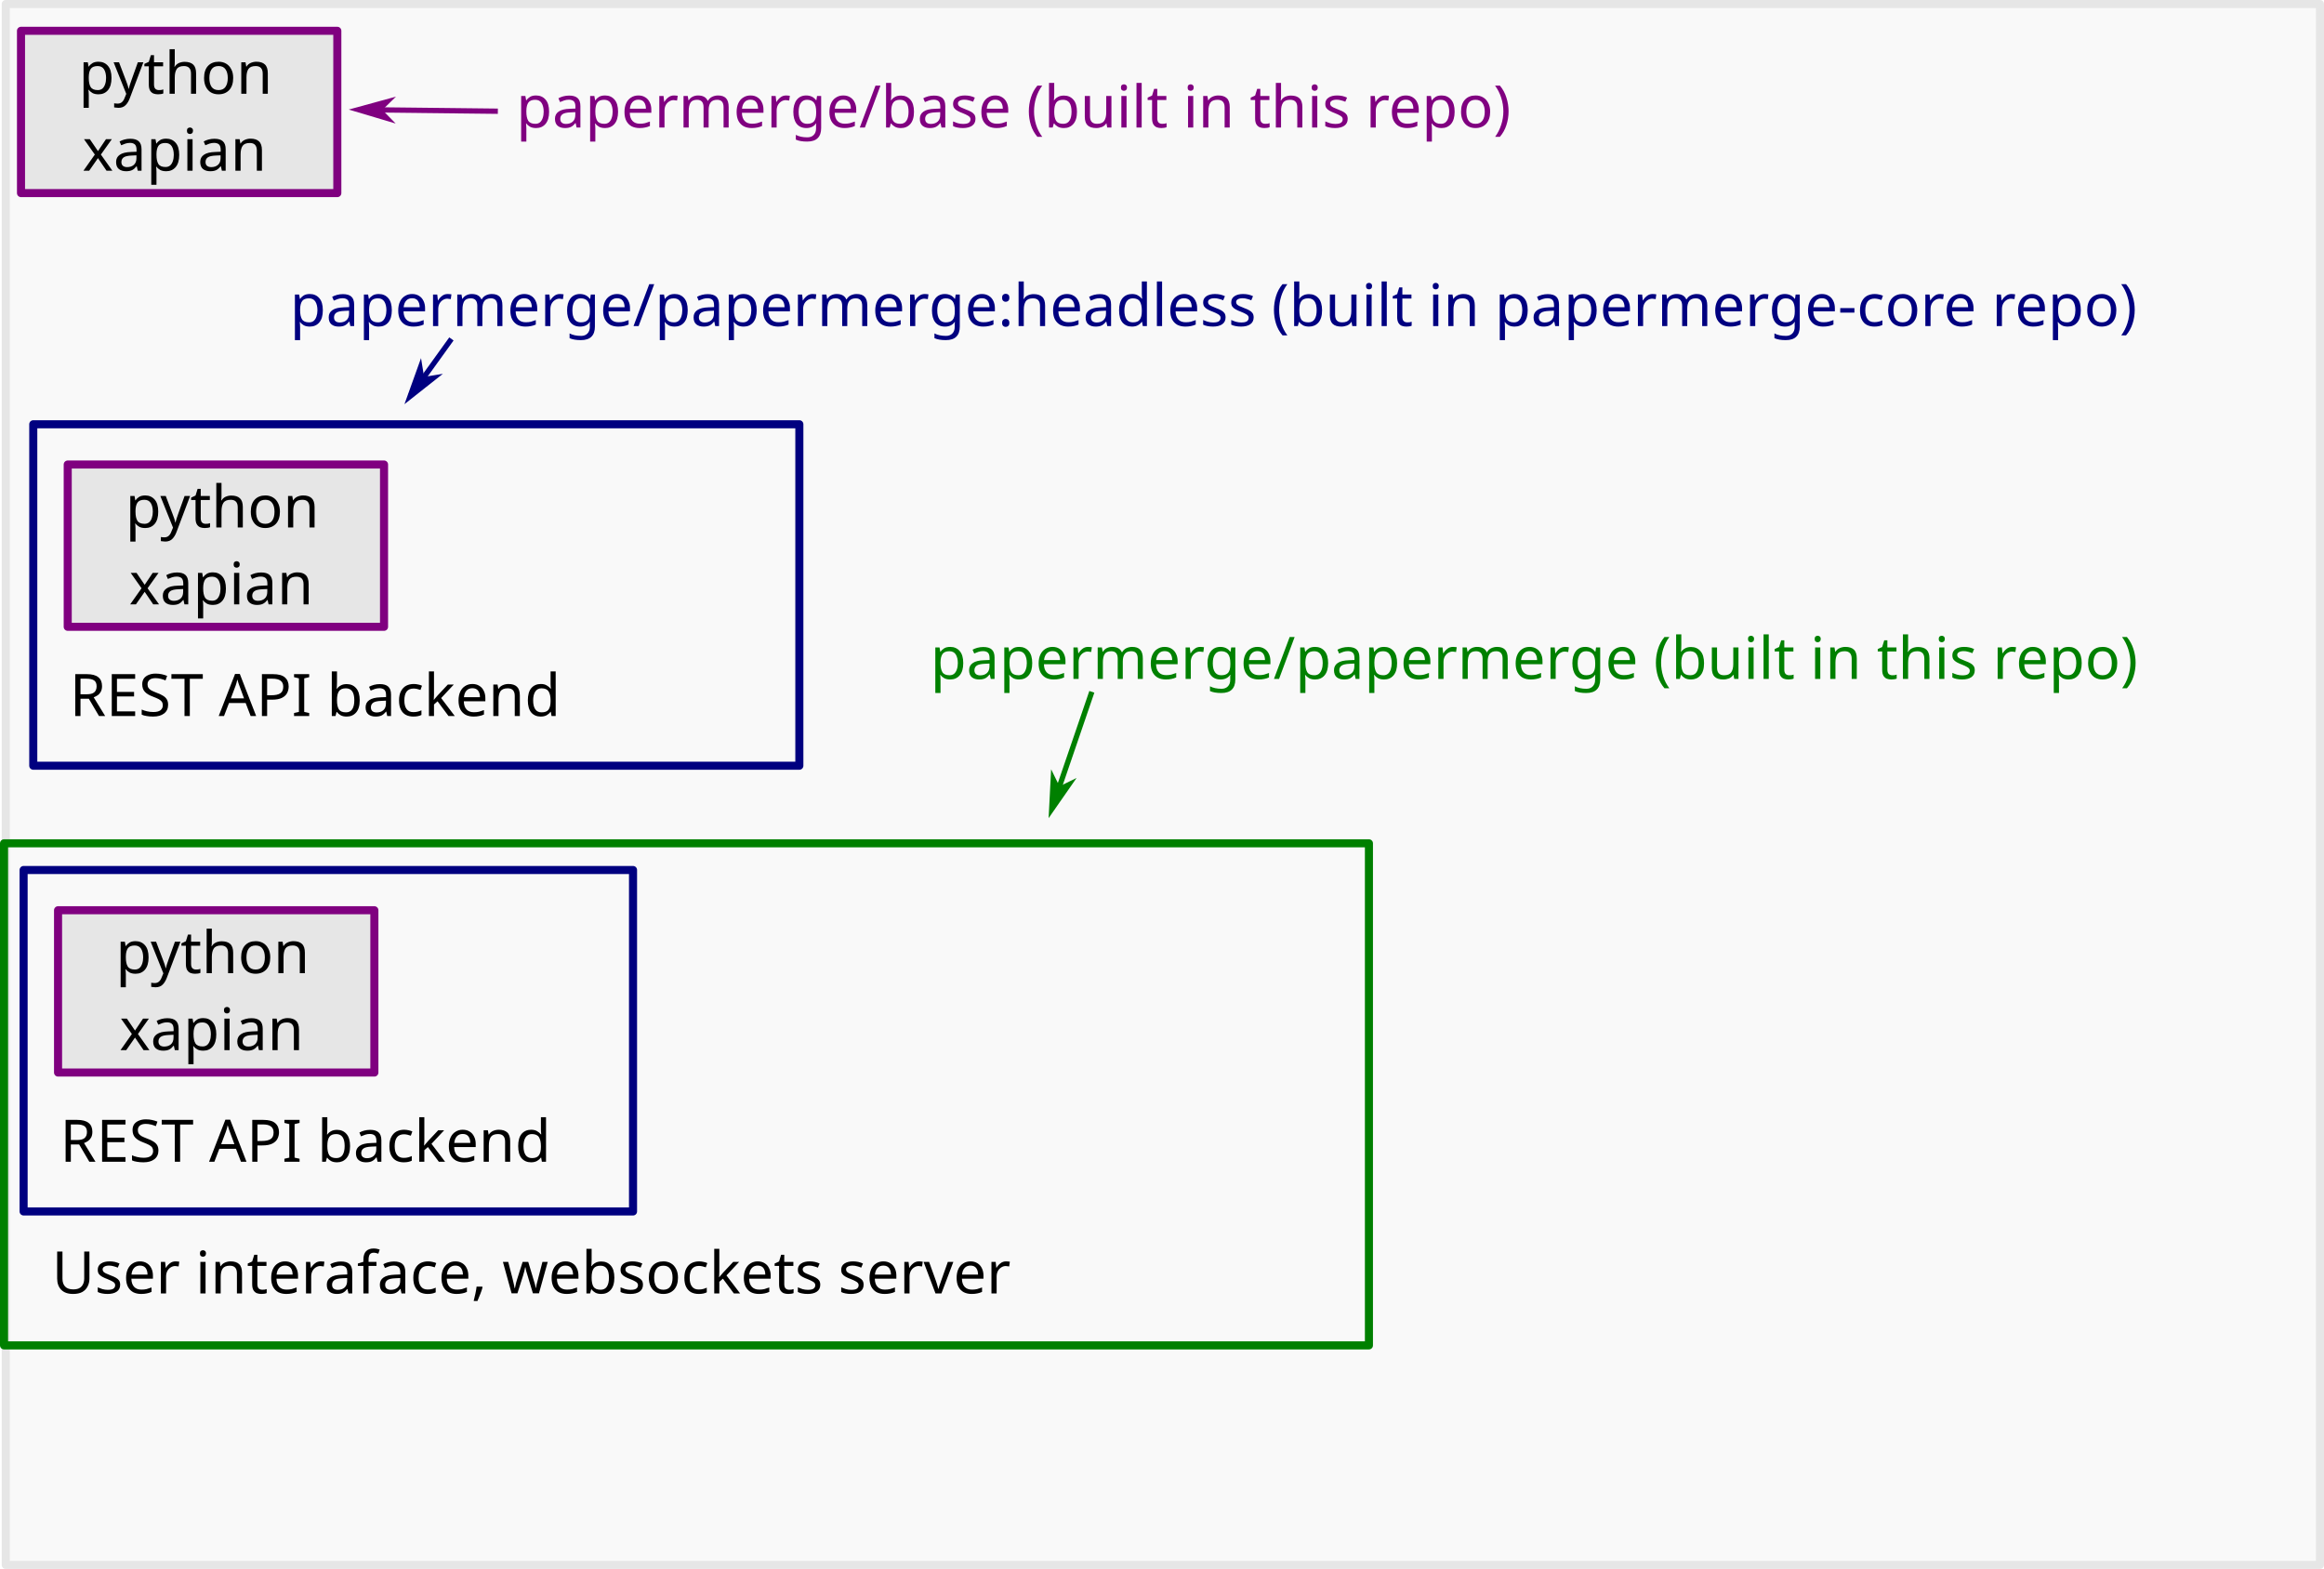
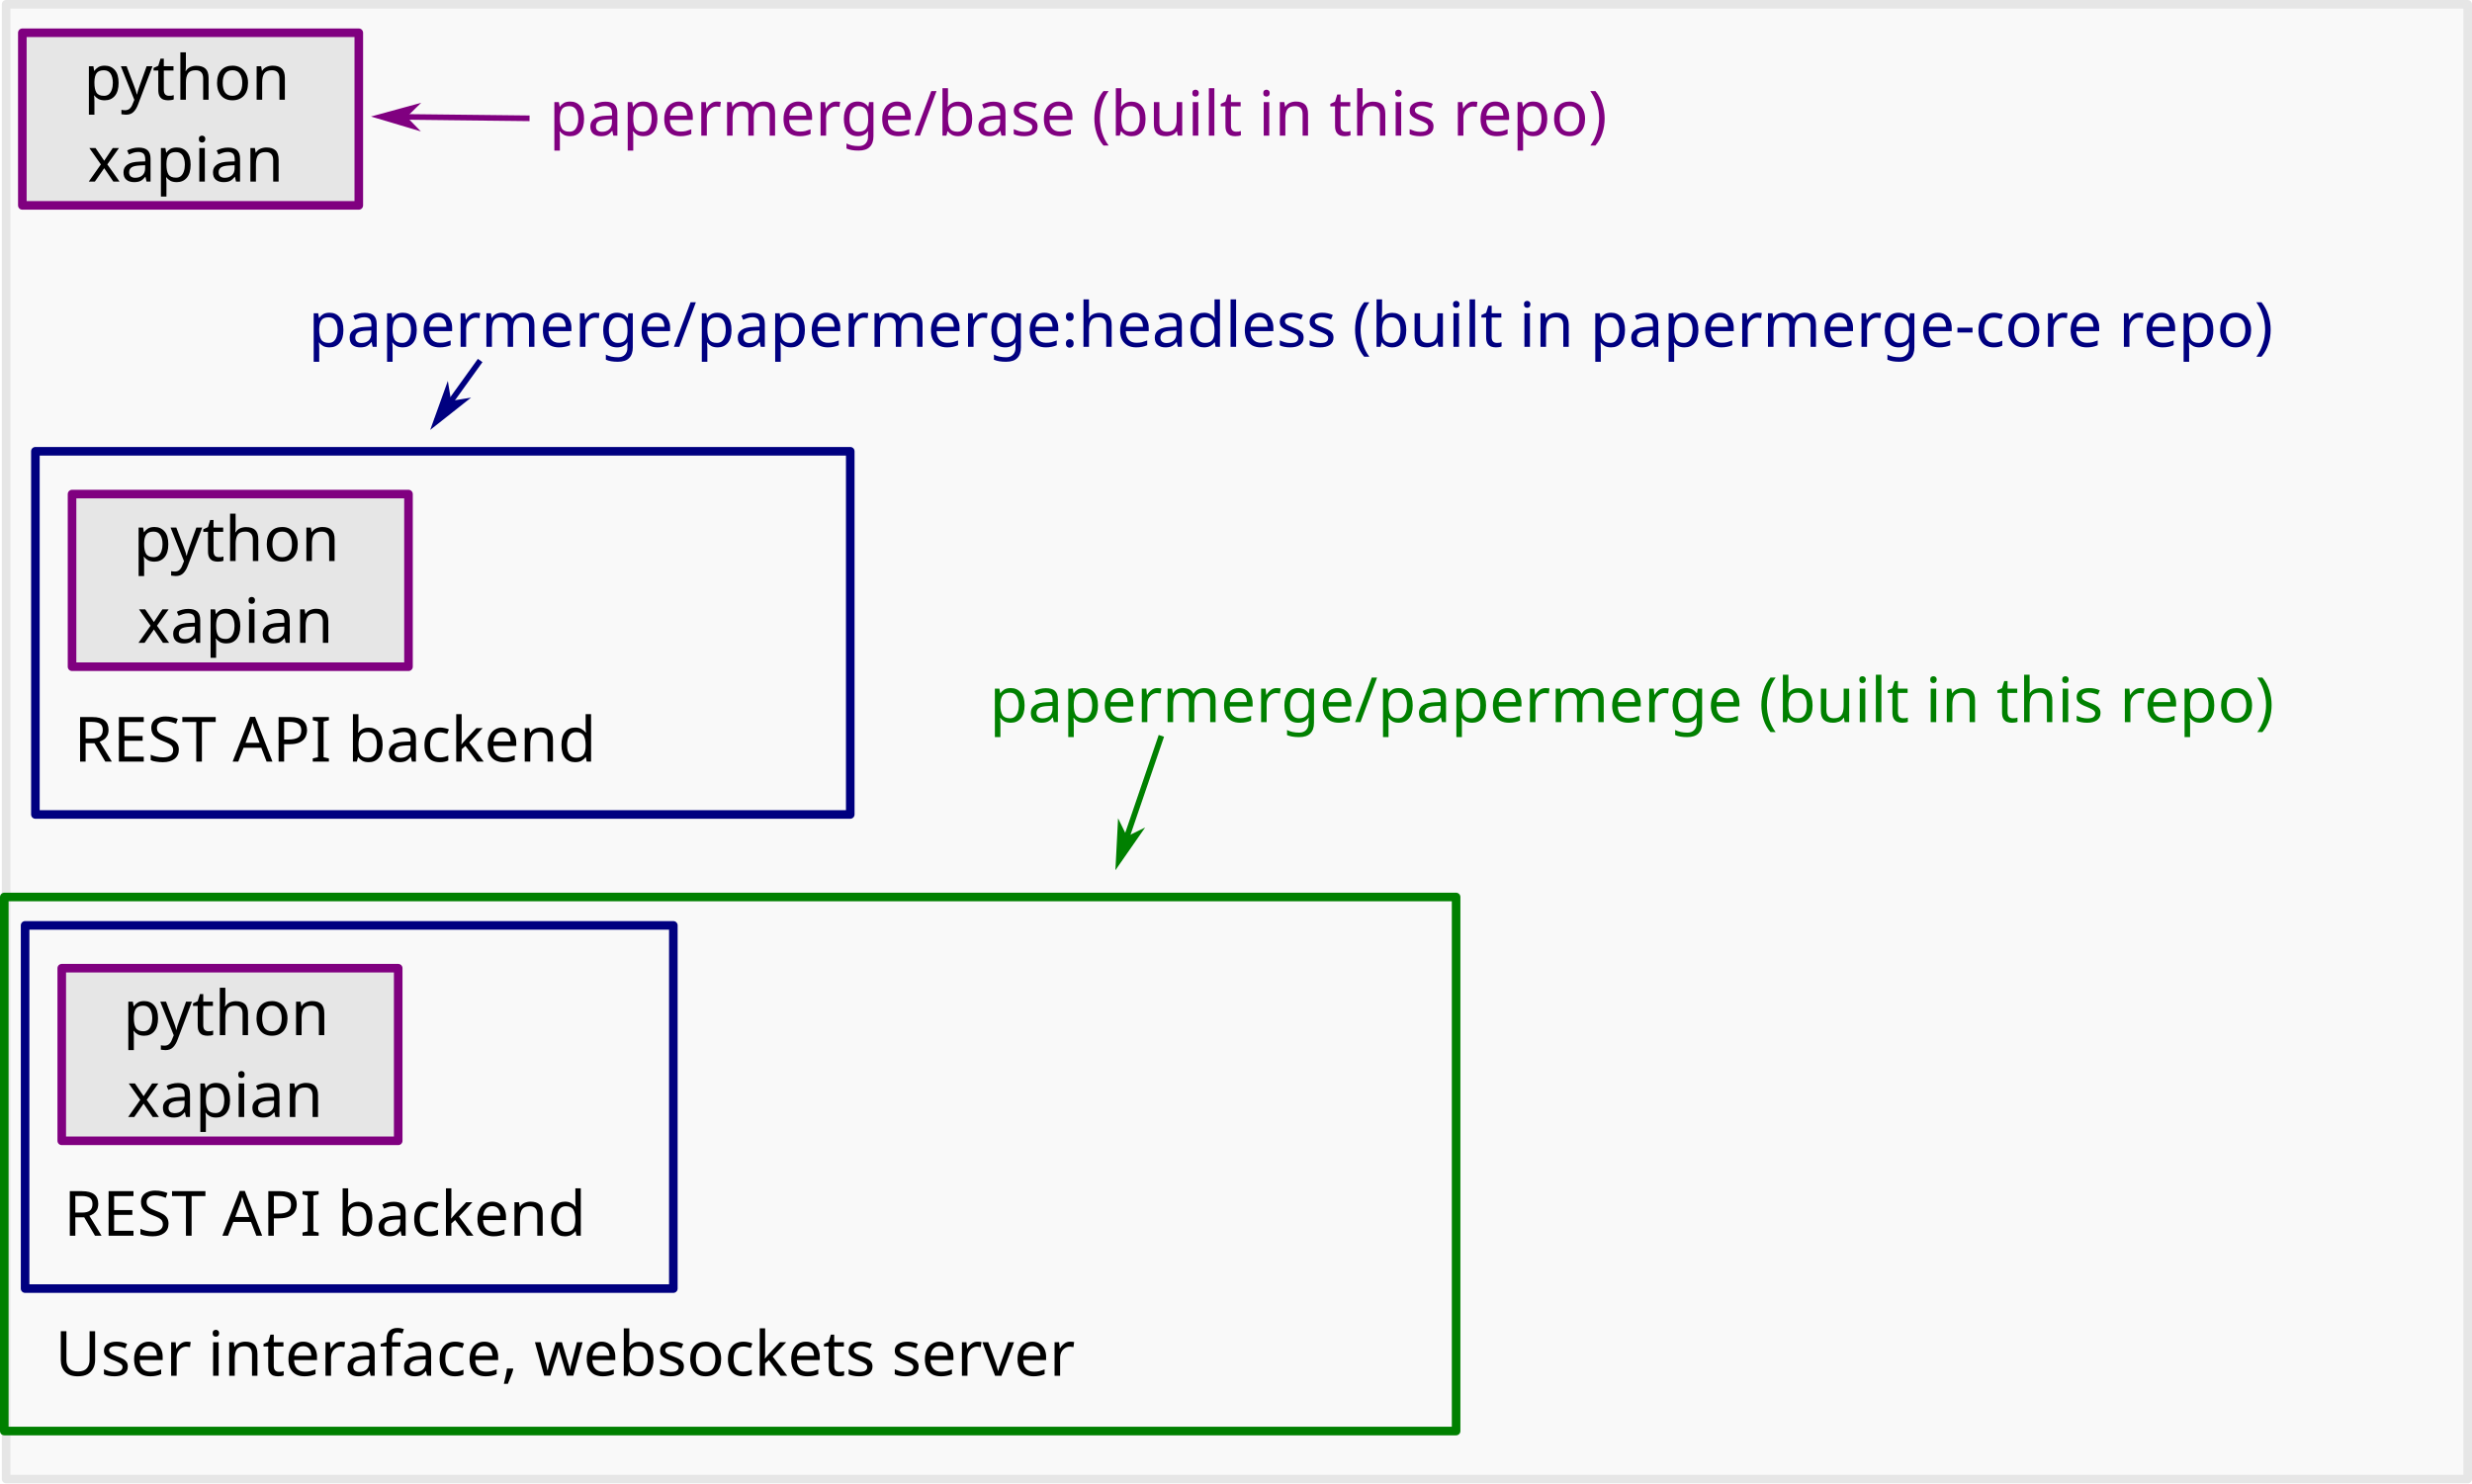
- <svg xmlns="http://www.w3.org/2000/svg" width="335.478mm" height="226.504mm" viewBox="0 0 335.478 226.504" version="1.1" id="svg5">
+ <svg xmlns="http://www.w3.org/2000/svg" width="335.478mm" height="201.331mm" viewBox="0 0 335.478 201.331" version="1.1" id="svg5">
  <defs id="defs2">
    <marker style="overflow:visible" id="Arrow1Mstart" refX="0" refY="0" orient="auto">
      <path transform="matrix(0.4,0,0,0.4,4,0)" style="fill:context-stroke;fill-rule:evenodd;stroke:context-stroke;stroke-width:1pt" d="M 0,0 5,-5 -12.5,0 5,5 Z" id="path60878" />
    </marker>
    <marker style="overflow:visible" id="Arrow1Mstart-6" refX="0" refY="0" orient="auto">
      <path transform="matrix(0.4,0,0,0.4,4,0)" style="fill:context-stroke;fill-rule:evenodd;stroke:context-stroke;stroke-width:1pt" d="M 0,0 5,-5 -12.5,0 5,5 Z" id="path60878-0" />
    </marker>
    <marker style="overflow:visible" id="Arrow1Mstart-6-1" refX="0" refY="0" orient="auto">
      <path transform="matrix(0.4,0,0,0.4,4,0)" style="fill:context-stroke;fill-rule:evenodd;stroke:context-stroke;stroke-width:1pt" d="M 0,0 5,-5 -12.5,0 5,5 Z" id="path60878-0-8" />
    </marker>
  </defs>
  <g id="layer1" transform="translate(-0.5687548,-15.4327)">
-     <rect style="fill:#f9f9f9;fill-rule:evenodd;stroke:#e6e6e6;stroke-width:1.165;stroke-linecap:round;stroke-linejoin:round;stop-color:#000000" id="rect1955" width="334.067" height="225.339" x="1.398" y="16.015" />
+     <rect style="fill:#f9f9f9;fill-rule:evenodd;stroke:#e6e6e6;stroke-width:1.165;stroke-linecap:round;stroke-linejoin:round;stop-color:#000000" id="rect1955" width="334.067" height="200.166" x="1.398" y="16.015" />
  </g>
  <g id="layer2" transform="translate(-0.5687548,-15.4327)">
    <text xml:space="preserve" style="font-size:6.35px;line-height:1.25;font-family:sans-serif;stroke-width:0.265" x="25.314" y="30.094" id="text5482">
      <tspan id="tspan5480" style="font-size:6.35px;stroke-width:0.265" x="25.314" y="30.094" />
    </text>
    <g id="g60835" transform="translate(-7.578105,-3.686686)">
      <rect style="fill:#e6e6e6;fill-rule:evenodd;stroke:#800080;stroke-width:1.165;stroke-linecap:round;stroke-linejoin:round;stop-color:#000000" id="rect2024" width="45.661" height="23.429" x="11.179" y="23.567" />
      <text xml:space="preserve" style="font-size:8.467px;line-height:1.25;font-family:sans-serif;stroke-width:0.265" x="19.494" y="32.656" id="text17102">
        <tspan id="tspan17100" style="stroke-width:0.265" x="19.494" y="32.656">python</tspan>
      </text>
      <text xml:space="preserve" style="font-size:8.467px;line-height:1.25;font-family:sans-serif;stroke-width:0.265" x="20.039" y="43.76" id="text27132">
        <tspan id="tspan27130" style="stroke-width:0.265" x="20.039" y="43.76">xapian</tspan>
      </text>
    </g>
    <rect style="fill:#e6e6e6;fill-rule:evenodd;stroke:#800080;stroke-width:1.165;stroke-linecap:round;stroke-linejoin:round;stop-color:#000000" id="rect2024-3" width="45.661" height="23.429" x="10.345" y="82.494" />
    <text xml:space="preserve" style="font-size:8.467px;line-height:1.25;font-family:sans-serif;stroke-width:0.265" x="18.66" y="91.584" id="text17102-6">
      <tspan id="tspan17100-7" style="stroke-width:0.265" x="18.66" y="91.584">python</tspan>
    </text>
    <text xml:space="preserve" style="font-size:8.467px;line-height:1.25;font-family:sans-serif;stroke-width:0.265" x="19.205" y="102.688" id="text27132-5">
      <tspan id="tspan27130-3" style="stroke-width:0.265" x="19.205" y="102.688">xapian</tspan>
    </text>
    <rect style="fill:none;fill-rule:evenodd;stroke:#000080;stroke-width:1.165;stroke-linecap:round;stroke-linejoin:round;stop-color:#000000" id="rect38216" width="110.586" height="49.295" x="5.372" y="76.683" />
    <text xml:space="preserve" style="font-size:8.467px;line-height:1.25;font-family:sans-serif;stroke-width:0.265" x="10.611" y="118.806" id="text45326">
      <tspan id="tspan45324" style="stroke-width:0.265" x="10.611" y="118.806">REST API backend</tspan>
    </text>
    <rect style="fill:#e6e6e6;fill-rule:evenodd;stroke:#800080;stroke-width:1.165;stroke-linecap:round;stroke-linejoin:round;stop-color:#000000" id="rect2024-3-2" width="45.661" height="23.429" x="8.949" y="146.845" />
    <text xml:space="preserve" style="font-size:8.467px;line-height:1.25;font-family:sans-serif;stroke-width:0.265" x="17.264" y="155.935" id="text17102-6-9">
      <tspan id="tspan17100-7-1" style="stroke-width:0.265" x="17.264" y="155.935">python</tspan>
    </text>
    <text xml:space="preserve" style="font-size:8.467px;line-height:1.25;font-family:sans-serif;stroke-width:0.265" x="17.809" y="167.039" id="text27132-5-2">
      <tspan id="tspan27130-3-7" style="stroke-width:0.265" x="17.809" y="167.039">xapian</tspan>
    </text>
    <rect style="fill:none;fill-rule:evenodd;stroke:#000080;stroke-width:1.165;stroke-linecap:round;stroke-linejoin:round;stop-color:#000000" id="rect38216-0" width="87.973" height="49.295" x="3.976" y="141.034" />
    <text xml:space="preserve" style="font-size:8.467px;line-height:1.25;font-family:sans-serif;stroke-width:0.265" x="9.214" y="183.157" id="text45326-9">
      <tspan id="tspan45324-3" style="stroke-width:0.265" x="9.214" y="183.157">REST API backend</tspan>
    </text>
    <rect style="fill:none;fill-rule:evenodd;stroke:#008000;stroke-width:1.165;stroke-linecap:round;stroke-linejoin:round;stop-color:#000000" id="rect47394" width="197.028" height="72.483" x="1.151" y="137.182" />
    <text xml:space="preserve" style="font-size:8.467px;line-height:1.25;font-family:sans-serif;stroke-width:0.265" x="8.056" y="202.162" id="text50580">
      <tspan id="tspan50578" style="stroke-width:0.265" x="8.056" y="202.162">User interaface, websockets server</tspan>
    </text>
    <path style="fill:none;stroke:#800080;stroke-width:0.765;stroke-linecap:butt;stroke-linejoin:miter;stroke-miterlimit:4;stroke-dasharray:none;stroke-opacity:1;marker-start:url(#Arrow1Mstart)" d="m 52.419,31.266 20.015,0.224" id="path60870" />
    <text xml:space="preserve" style="font-size:8.467px;line-height:1.25;font-family:sans-serif;fill:#800080;stroke:none;stroke-width:0.265" x="75.082" y="33.84" id="text63075">
      <tspan id="tspan63073" style="fill:#800080;stroke:none;stroke-width:0.265" x="75.082" y="33.84">papermerge/base (built in this repo)</tspan>
    </text>
    <path style="fill:#000080;stroke:#000080;stroke-width:0.765;stroke-linecap:butt;stroke-linejoin:miter;stroke-miterlimit:4;stroke-dasharray:none;stroke-opacity:1;marker-start:url(#Arrow1Mstart-6)" d="m 59.832,72.561 5.9,-8.198" id="path60870-6" />
    <text xml:space="preserve" style="font-size:8.467px;line-height:1.25;font-family:sans-serif;fill:#000080;stroke:none;stroke-width:0.265" x="42.42" y="62.502" id="text63075-2">
      <tspan id="tspan63073-6" style="fill:#000080;stroke:none;stroke-width:0.265" x="42.42" y="62.502">papermerge/papermerge:headless (built in papermerge-core repo)</tspan>
    </text>
    <path style="fill:#008000;stroke:#008000;stroke-width:0.765;stroke-linecap:butt;stroke-linejoin:miter;stroke-miterlimit:4;stroke-dasharray:none;stroke-opacity:1;marker-start:url(#Arrow1Mstart-6-1)" d="m 152.428,132.123 5.753,-16.812" id="path60870-6-7" />
    <text xml:space="preserve" style="font-size:8.467px;line-height:1.25;font-family:sans-serif;fill:#008000;stroke-width:0.265" x="134.868" y="113.45" id="text63075-2-9">
      <tspan id="tspan63073-6-2" style="fill:#008000;stroke-width:0.265" x="134.868" y="113.45">papermerge/papermerge (built in this repo)</tspan>
    </text>
  </g>
</svg>
